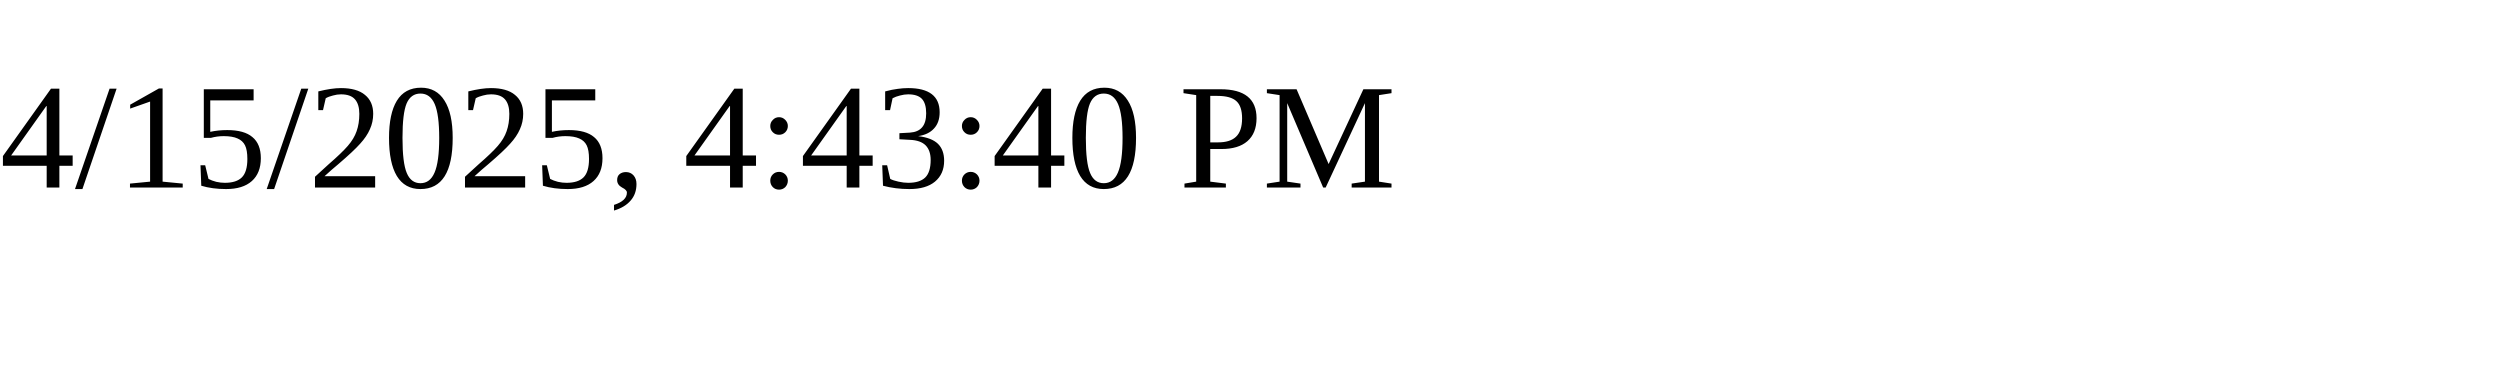
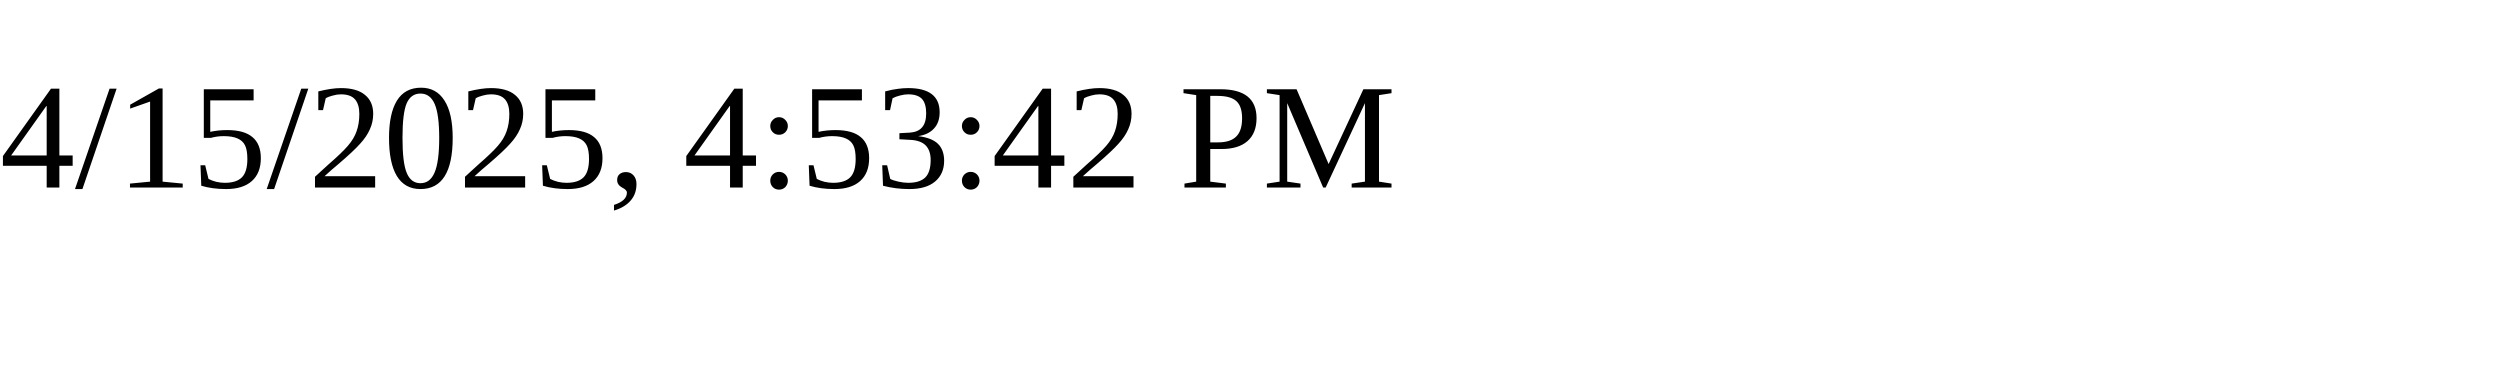
<svg xmlns="http://www.w3.org/2000/svg" height="30" width="200">
-   <text x="0" y="15">4/15/2025, 4:43:40 PM</text>
+   <text x="0" y="15">4/15/2025, 4:53:42 PM</text>
</svg>
